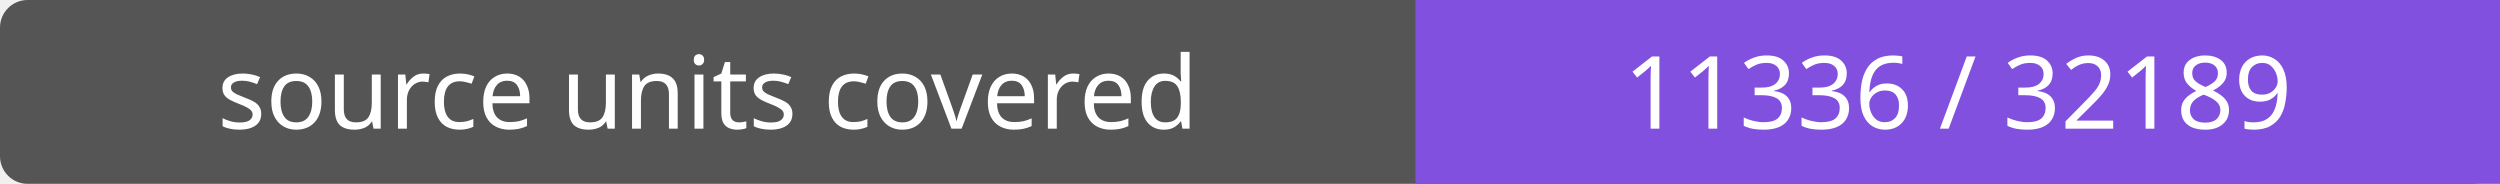
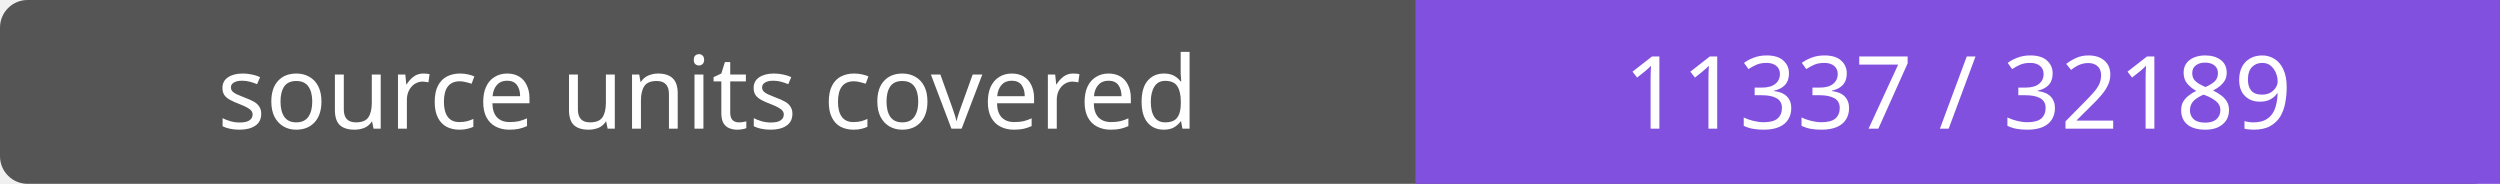
- <svg xmlns="http://www.w3.org/2000/svg" width="272" height="20" role="img" aria-label="source units covered: 11336 / 32189">
+ <svg xmlns="http://www.w3.org/2000/svg" width="272" height="20" role="img" aria-label="source units covered: 11337 / 32189">
  <rect width="272" height="20" rx="3" fill="#555" />
  <path fill="#8250df" d="M154 0h118v20H154z" />
  <g fill="#fff" text-anchor="middle" font-family="Verdana,sans-serif" font-size="11">
    <text x="77.0" y="14">source units covered</text>
-     <text x="213.0" y="14">11336 / 32189</text>
+     <text x="213.0" y="14">11337 / 32189</text>
  </g>
</svg>
